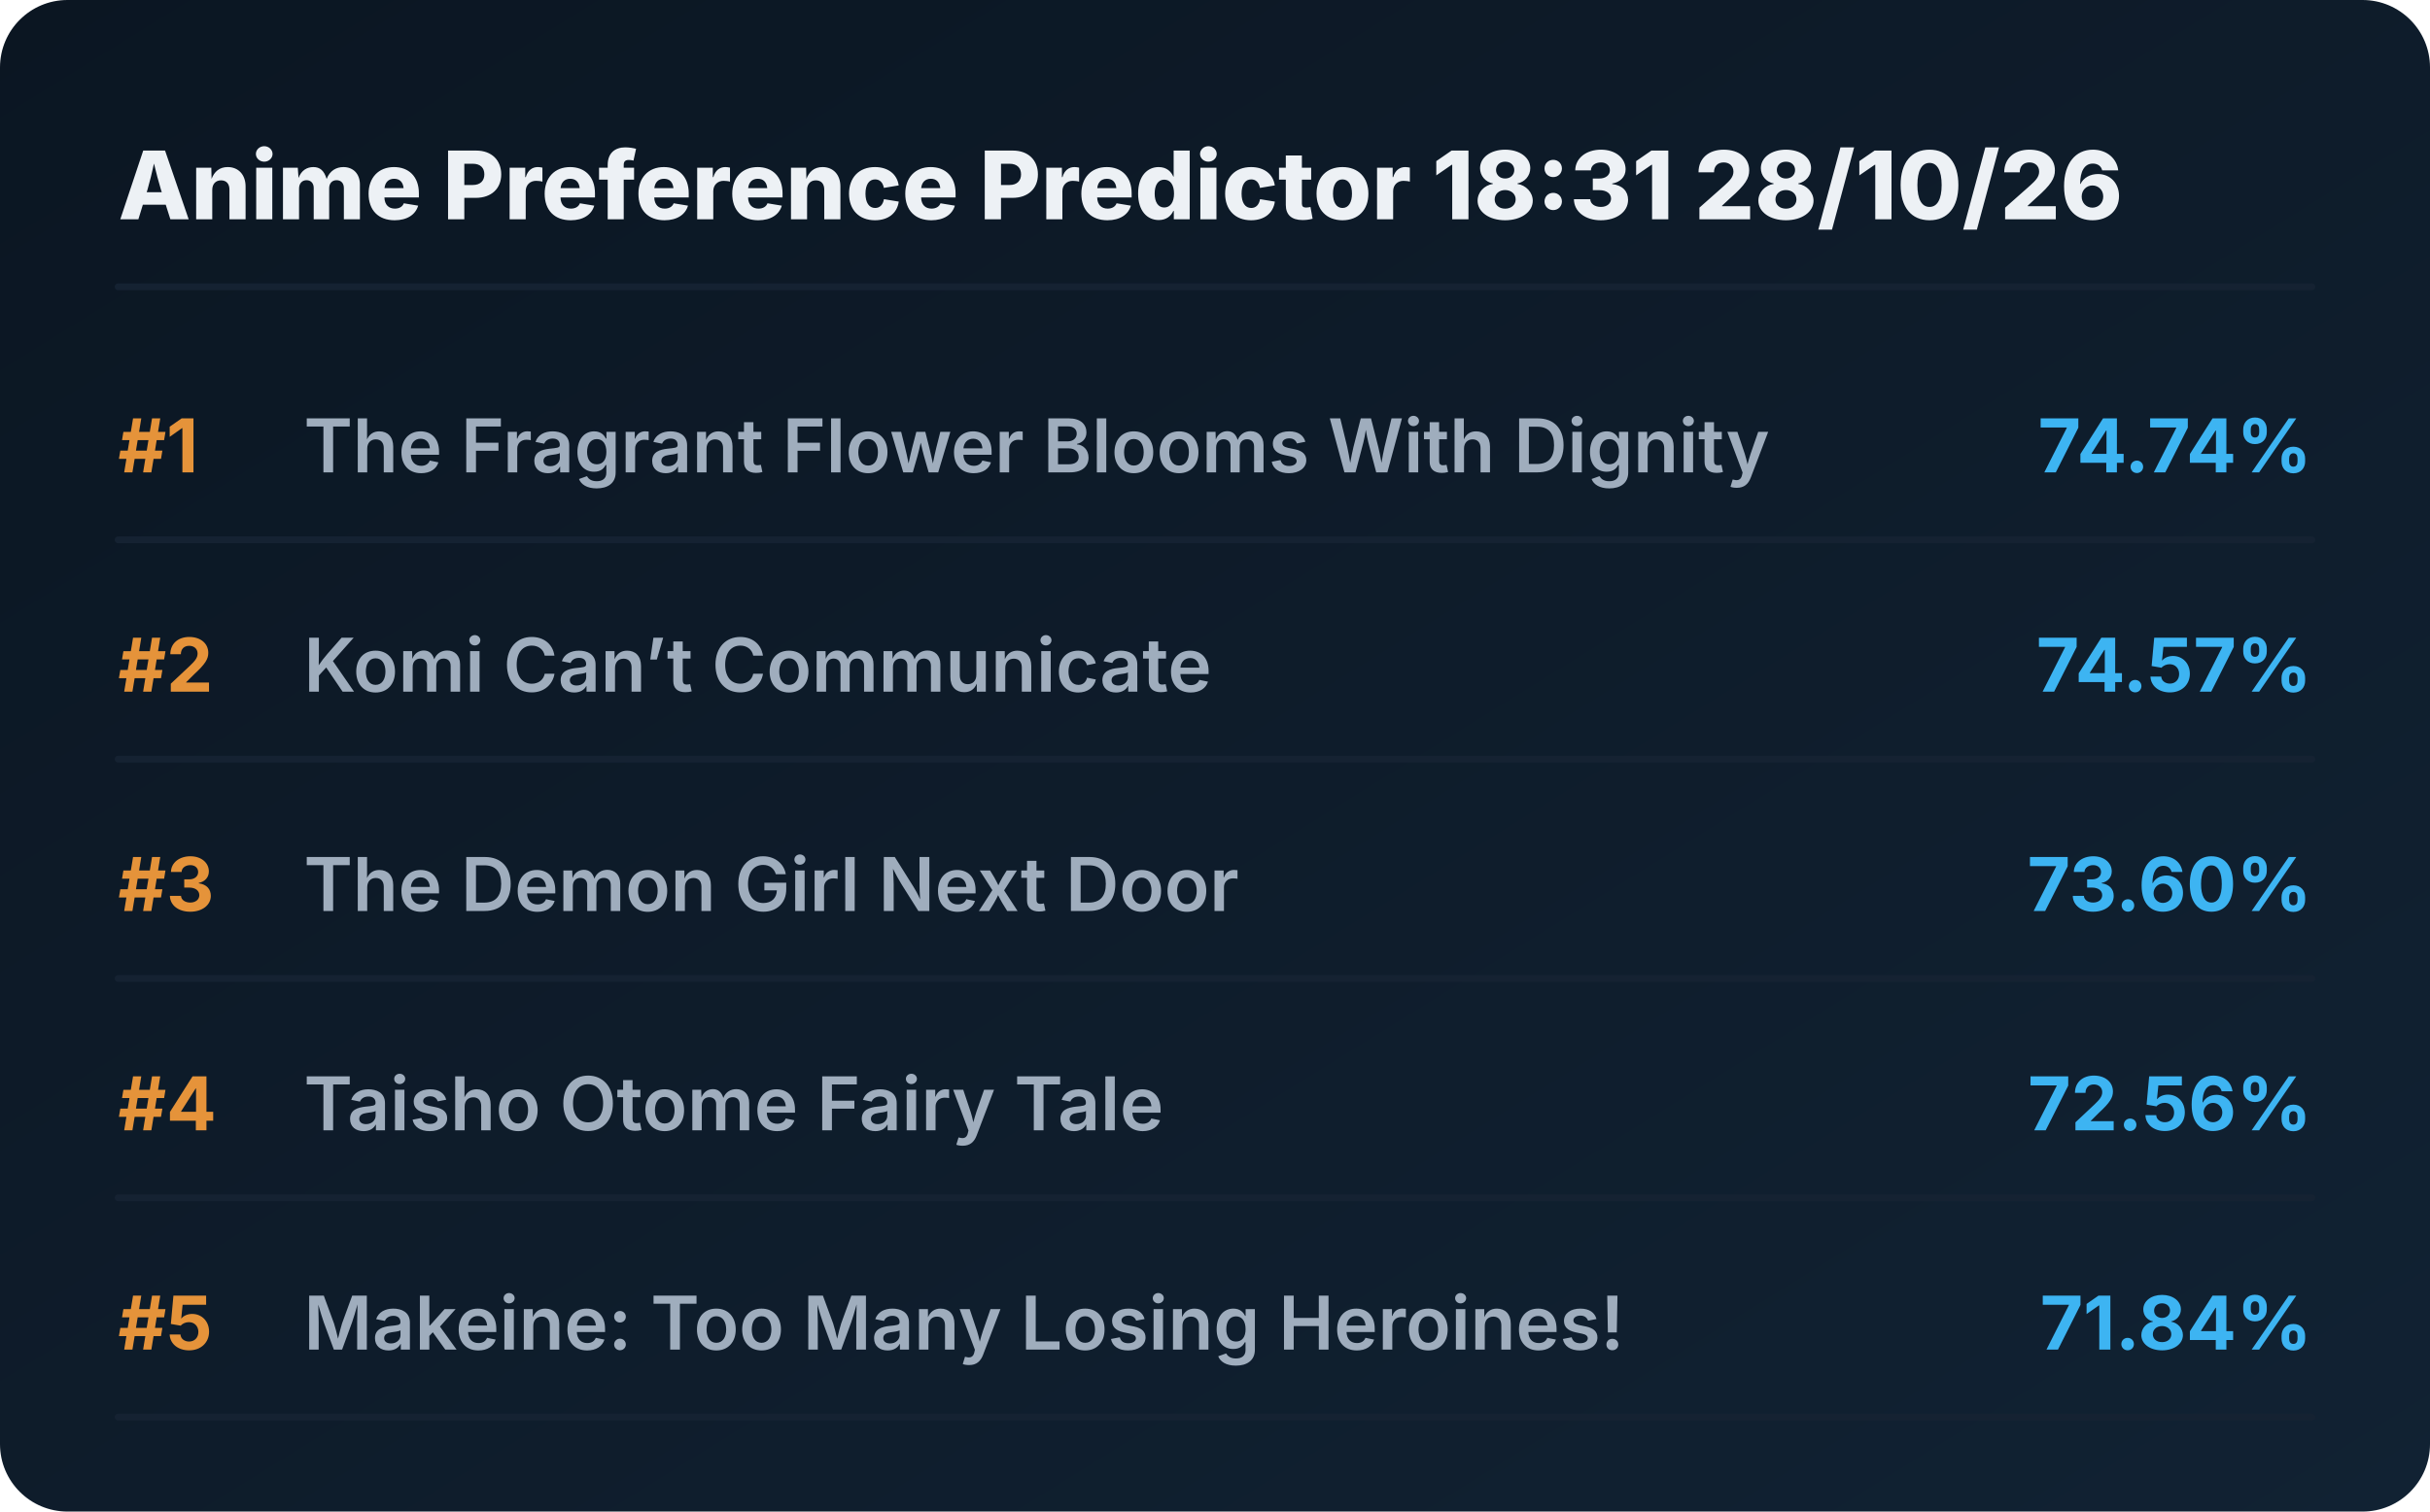
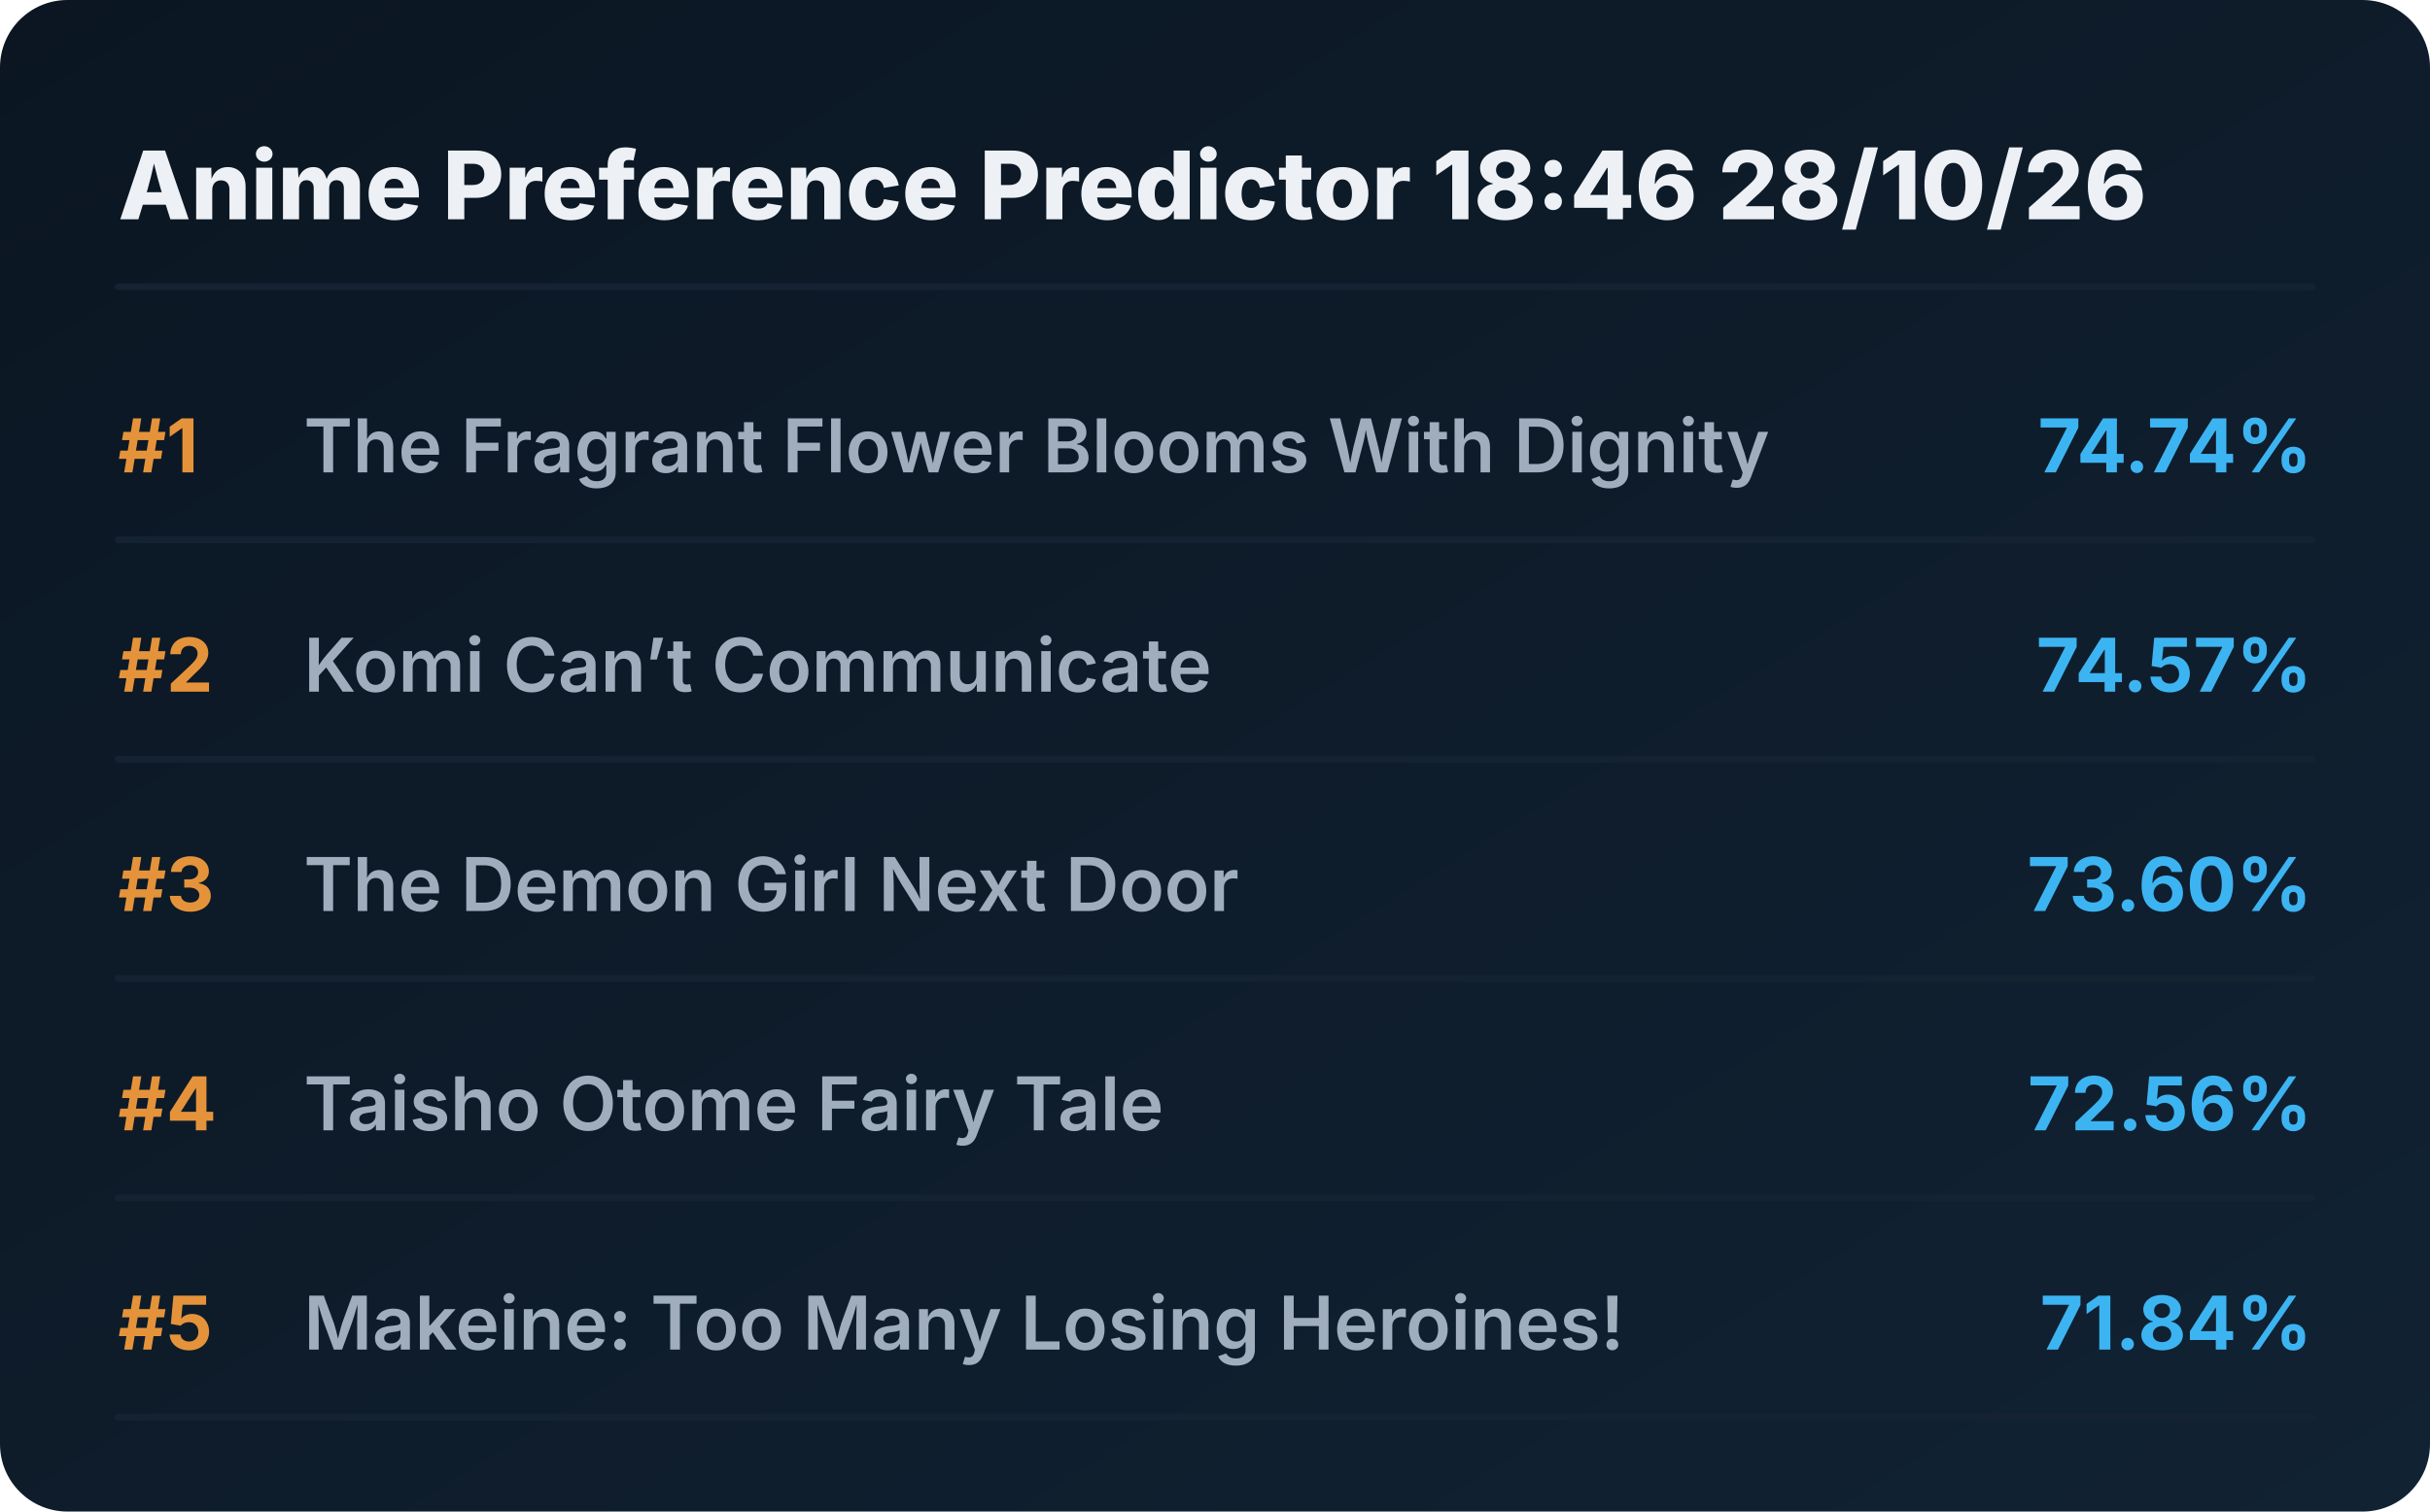
<svg xmlns="http://www.w3.org/2000/svg" viewBox="0 0 720 448" preserveAspectRatio="xMidYMid meet" style="width: 100%; height: auto; max-width: 720px;">
  <defs>
    <linearGradient id="boxGrad" x1="0%" y1="0%" x2="100%" y2="100%">
      <stop offset="0%" stop-color="#0b1622" />
      <stop offset="100%" stop-color="#112233" />
    </linearGradient>
    <clipPath id="titleClip">
      <rect x="90" y="0" width="510" height="100%" />
    </clipPath>
  </defs>
  <style>
    .bg { fill: url(#boxGrad); rx: 20px; }
    .header { font-family: 'Overpass', 'Inter', system-ui, sans-serif; font-weight: 800; font-size: 28px; fill: #edf1f5; }
    .rank { font-family: 'Overpass', 'Inter', system-ui, sans-serif; font-weight: 700; font-size: 22px; fill: #e5933a; }
    .title { font-family: 'Overpass', 'Inter', system-ui, sans-serif; font-weight: 600; font-size: 22px; fill: #9fadbd; }
    .score { font-family: 'Overpass', 'Inter', system-ui, sans-serif; font-weight: 700; font-size: 22px; fill: #3db4f2; }
    .line { stroke: #152232; stroke-width: 2; stroke-linecap: round; }
  </style>
  <rect class="bg" width="720" height="448" />
-   <text x="35" y="65" class="header">Anime Preference Predictor 18:31 28/10/26</text>
+   <text x="35" y="65" class="header">Anime Preference Predictor 18:46 28/10/26</text>
  <line x1="35" y1="85" x2="685" y2="85" class="line" />
  <g transform="translate(0, 0)">
    <text x="35" y="140" class="rank">#1</text>
    <text x="90" y="140" class="title">The Fragrant Flower Blooms With Dignity</text>
    <text x="685" y="140" class="score" text-anchor="end">74.74%</text>
    <line x1="35" y1="160" x2="685" y2="160" class="line" />
  </g>
  <g transform="translate(0, 65)">
    <text x="35" y="140" class="rank">#2</text>
    <text x="90" y="140" class="title">Komi Can’t Communicate</text>
    <text x="685" y="140" class="score" text-anchor="end">74.57%</text>
    <line x1="35" y1="160" x2="685" y2="160" class="line" />
  </g>
  <g transform="translate(0, 130)">
    <text x="35" y="140" class="rank">#3</text>
    <text x="90" y="140" class="title">The Demon Girl Next Door</text>
    <text x="685" y="140" class="score" text-anchor="end">73.60%</text>
    <line x1="35" y1="160" x2="685" y2="160" class="line" />
  </g>
  <g transform="translate(0, 195)">
    <text x="35" y="140" class="rank">#4</text>
    <text x="90" y="140" class="title">Taisho Otome Fairy Tale</text>
    <text x="685" y="140" class="score" text-anchor="end">72.56%</text>
    <line x1="35" y1="160" x2="685" y2="160" class="line" />
  </g>
  <g transform="translate(0, 260)">
    <text x="35" y="140" class="rank">#5</text>
    <text x="90" y="140" class="title">Makeine: Too Many Losing Heroines!</text>
    <text x="685" y="140" class="score" text-anchor="end">71.84%</text>
    <line x1="35" y1="160" x2="685" y2="160" class="line" />
  </g>
</svg>
